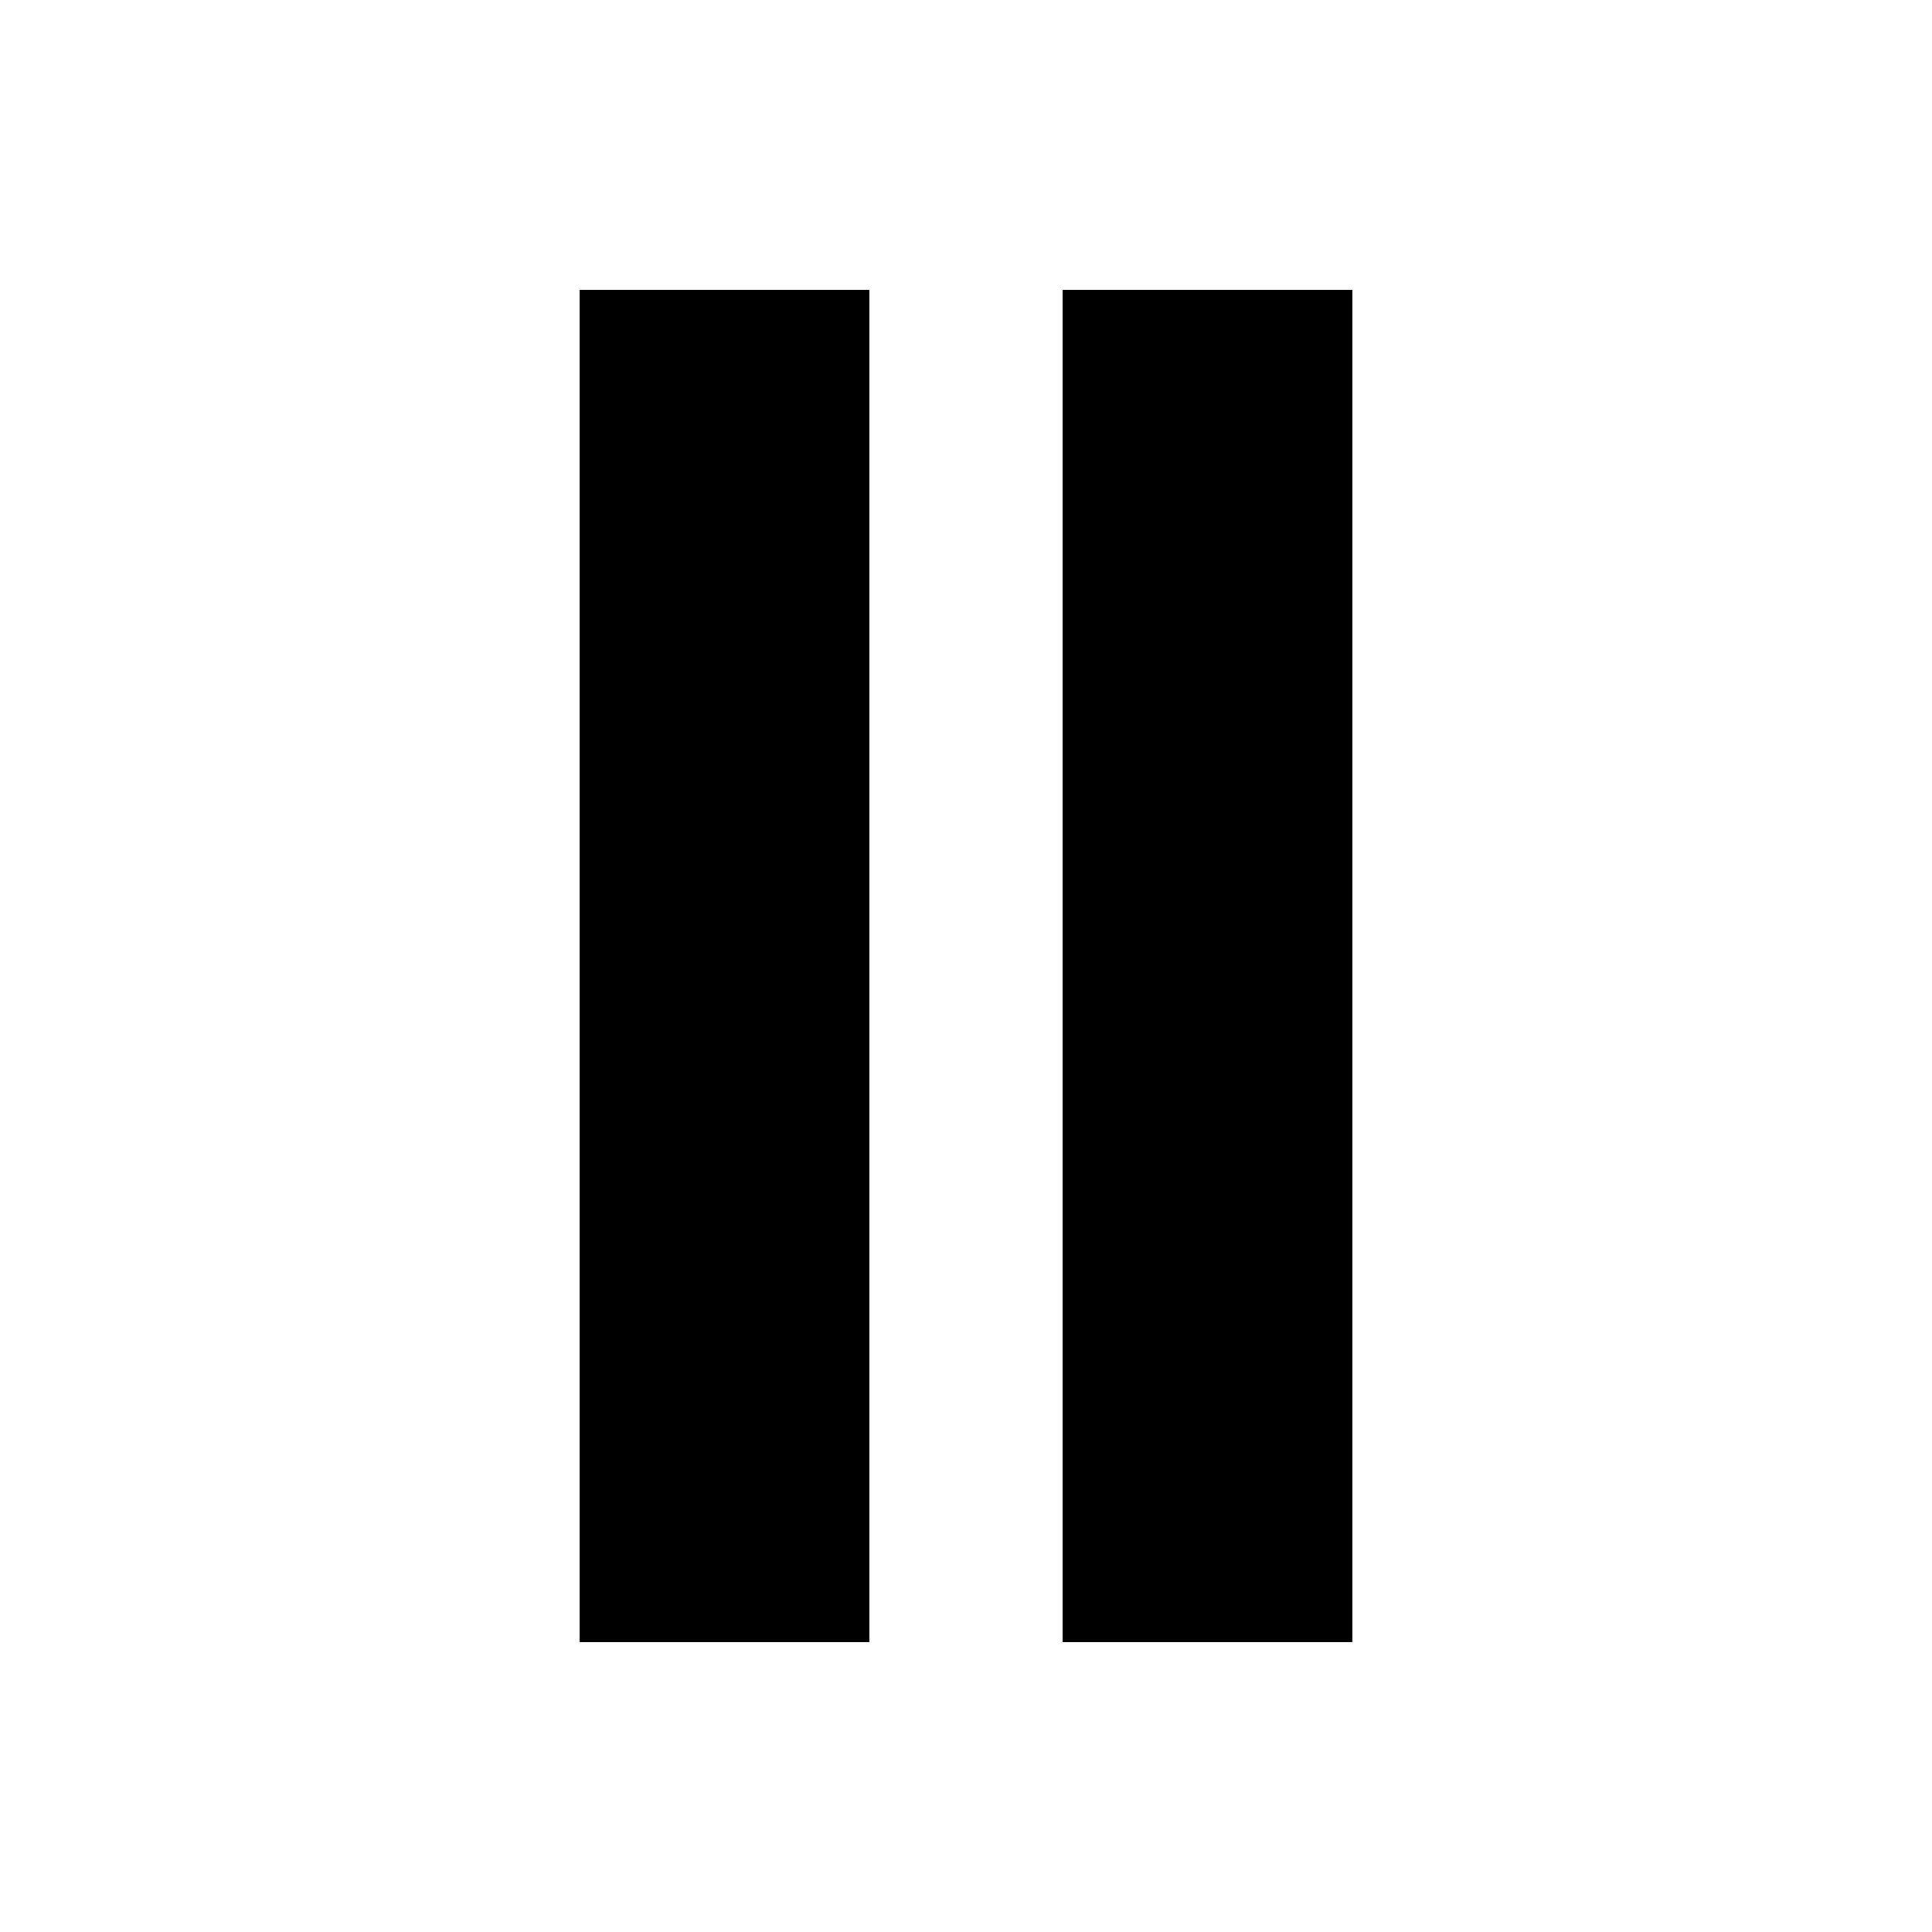
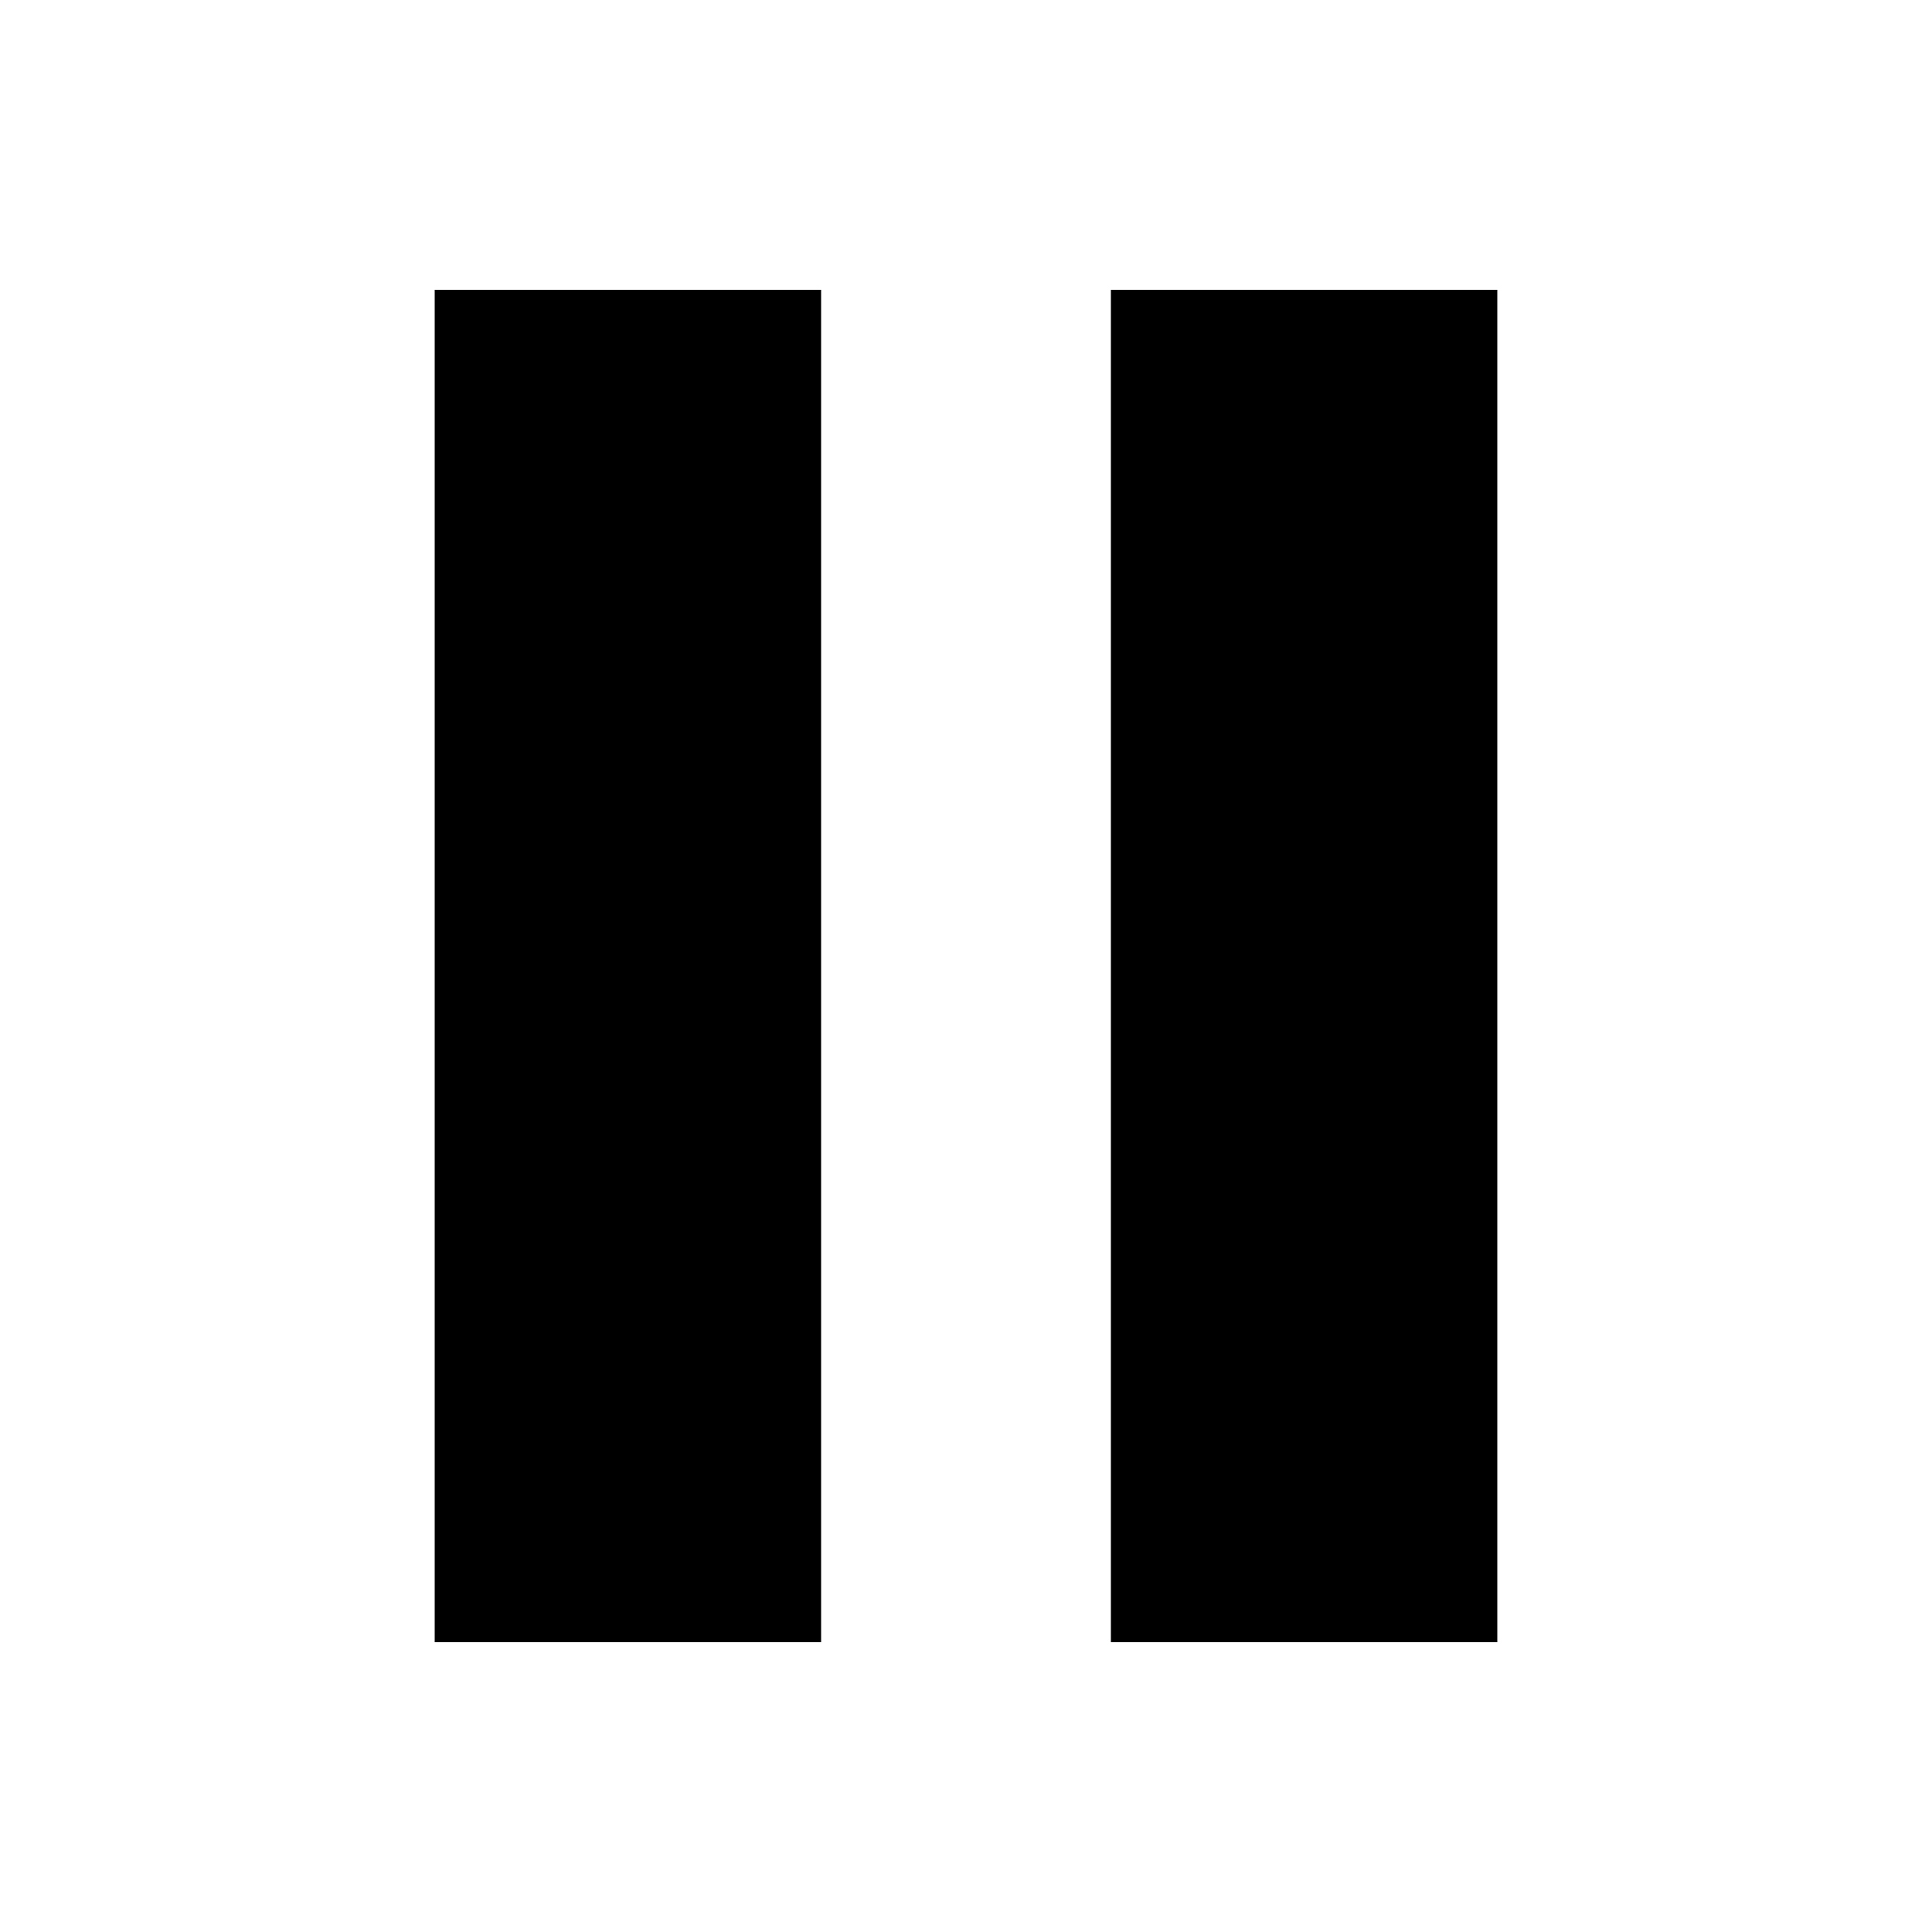
<svg xmlns="http://www.w3.org/2000/svg" viewBox="-200 -200 400 400">
-   <path d="M-80-140H-20V140H-80ZM20-140H80V140H20Z" />
+   <path d="M-110-140H-30V140H-110Z" />
+   <path d="M30-140H110V140H30Z" />
</svg>
